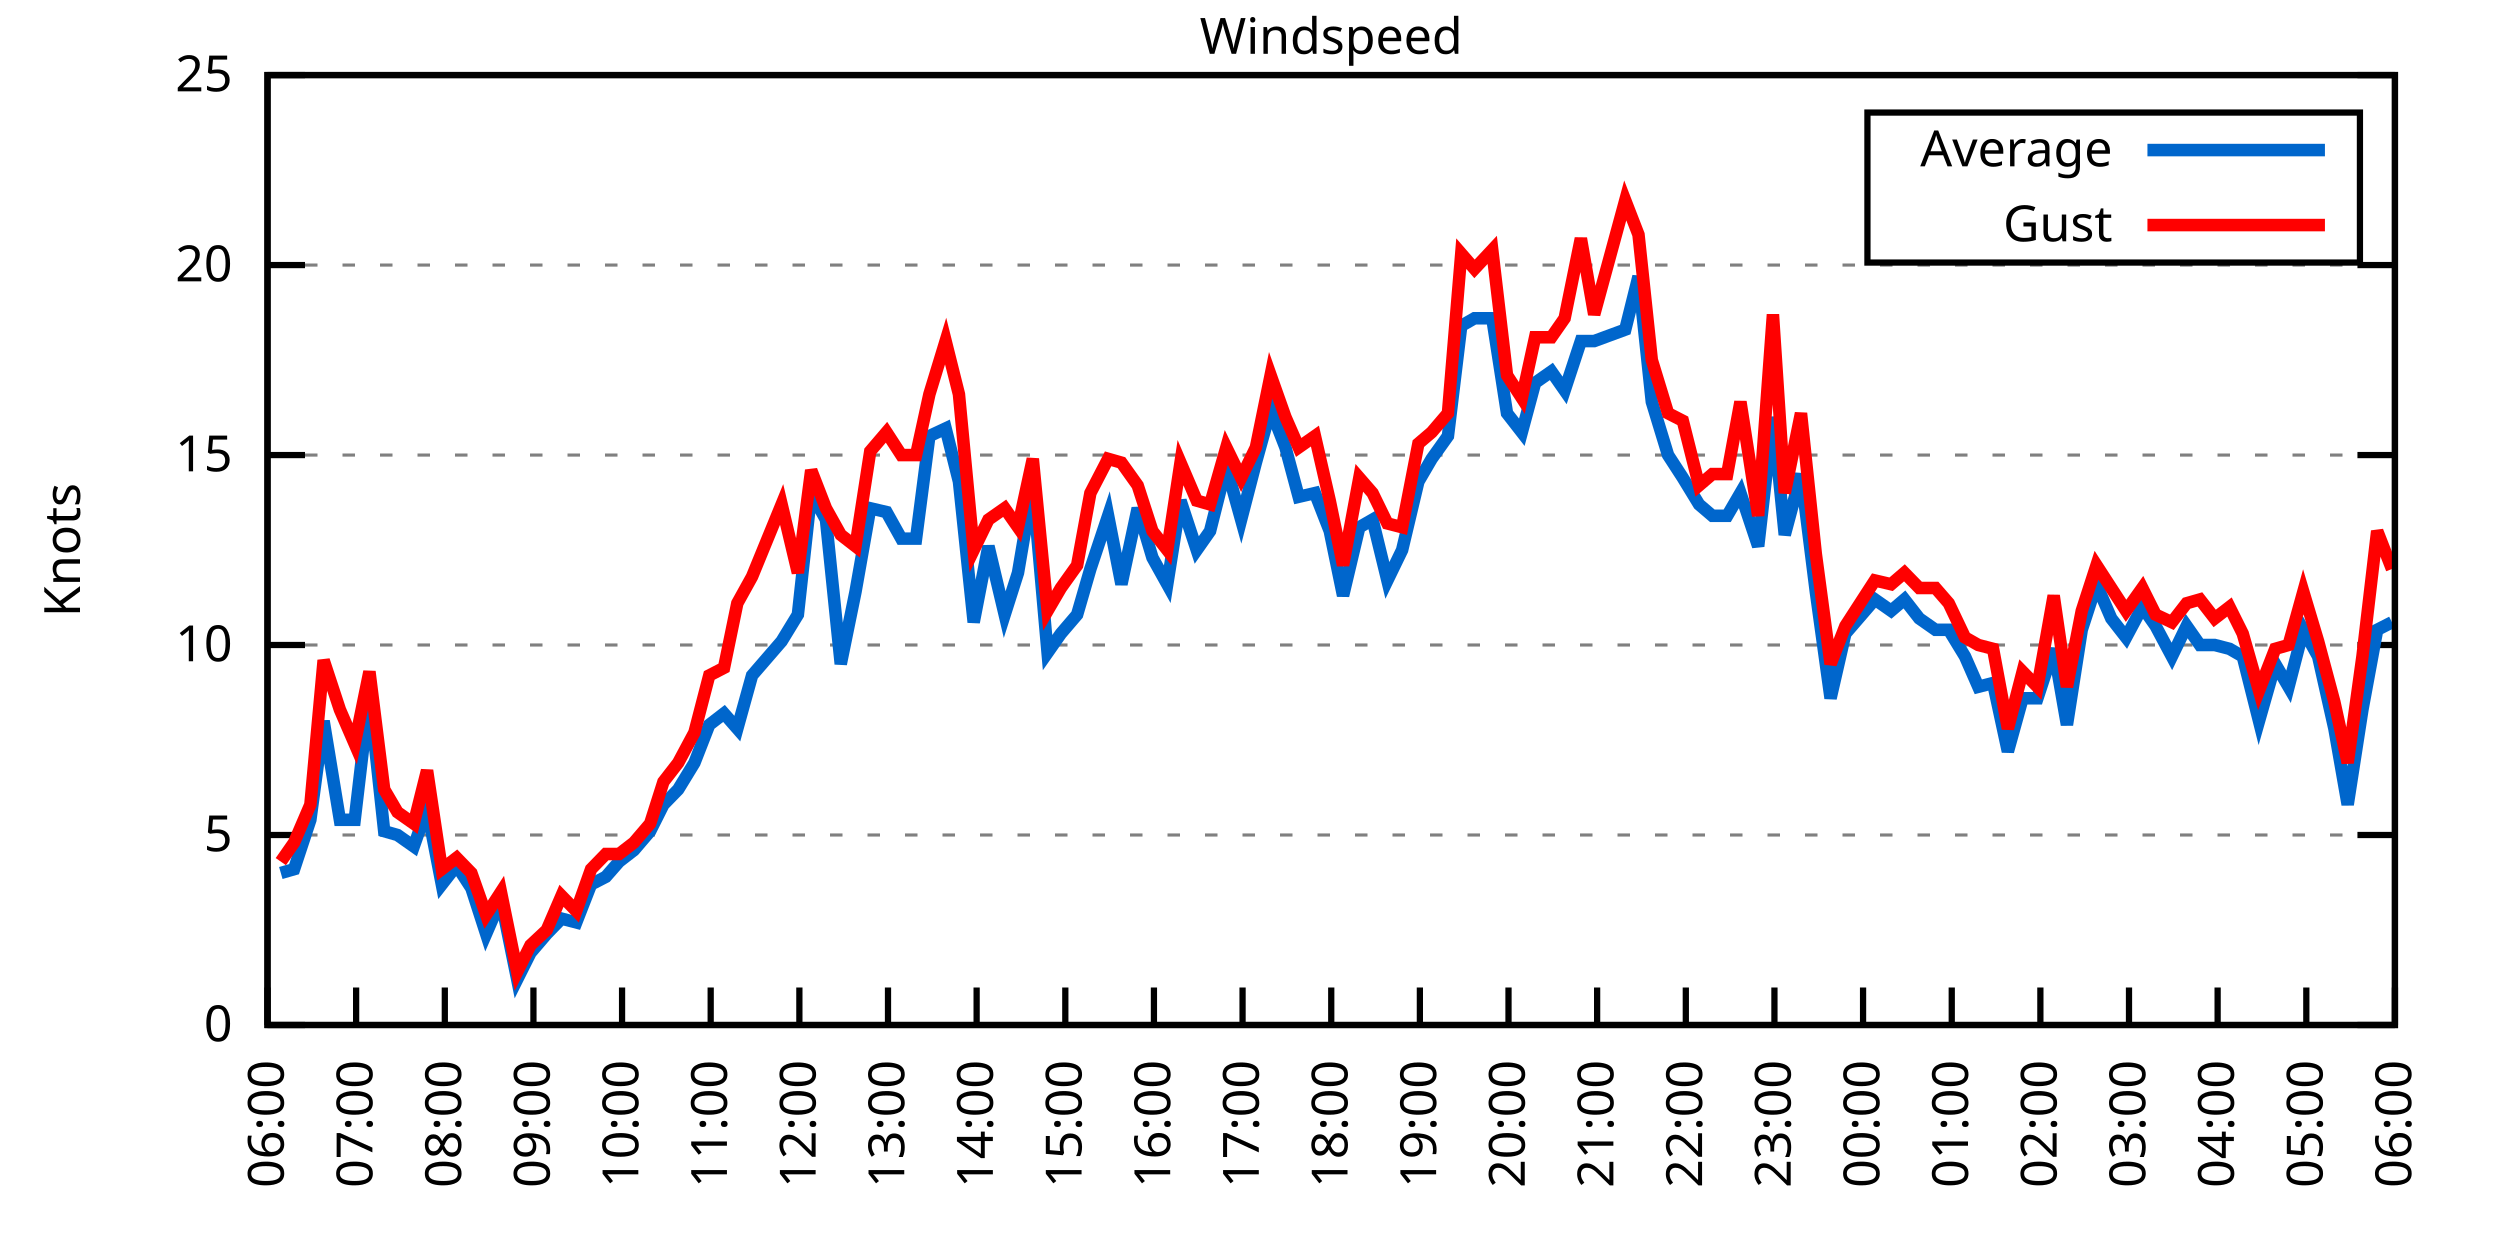
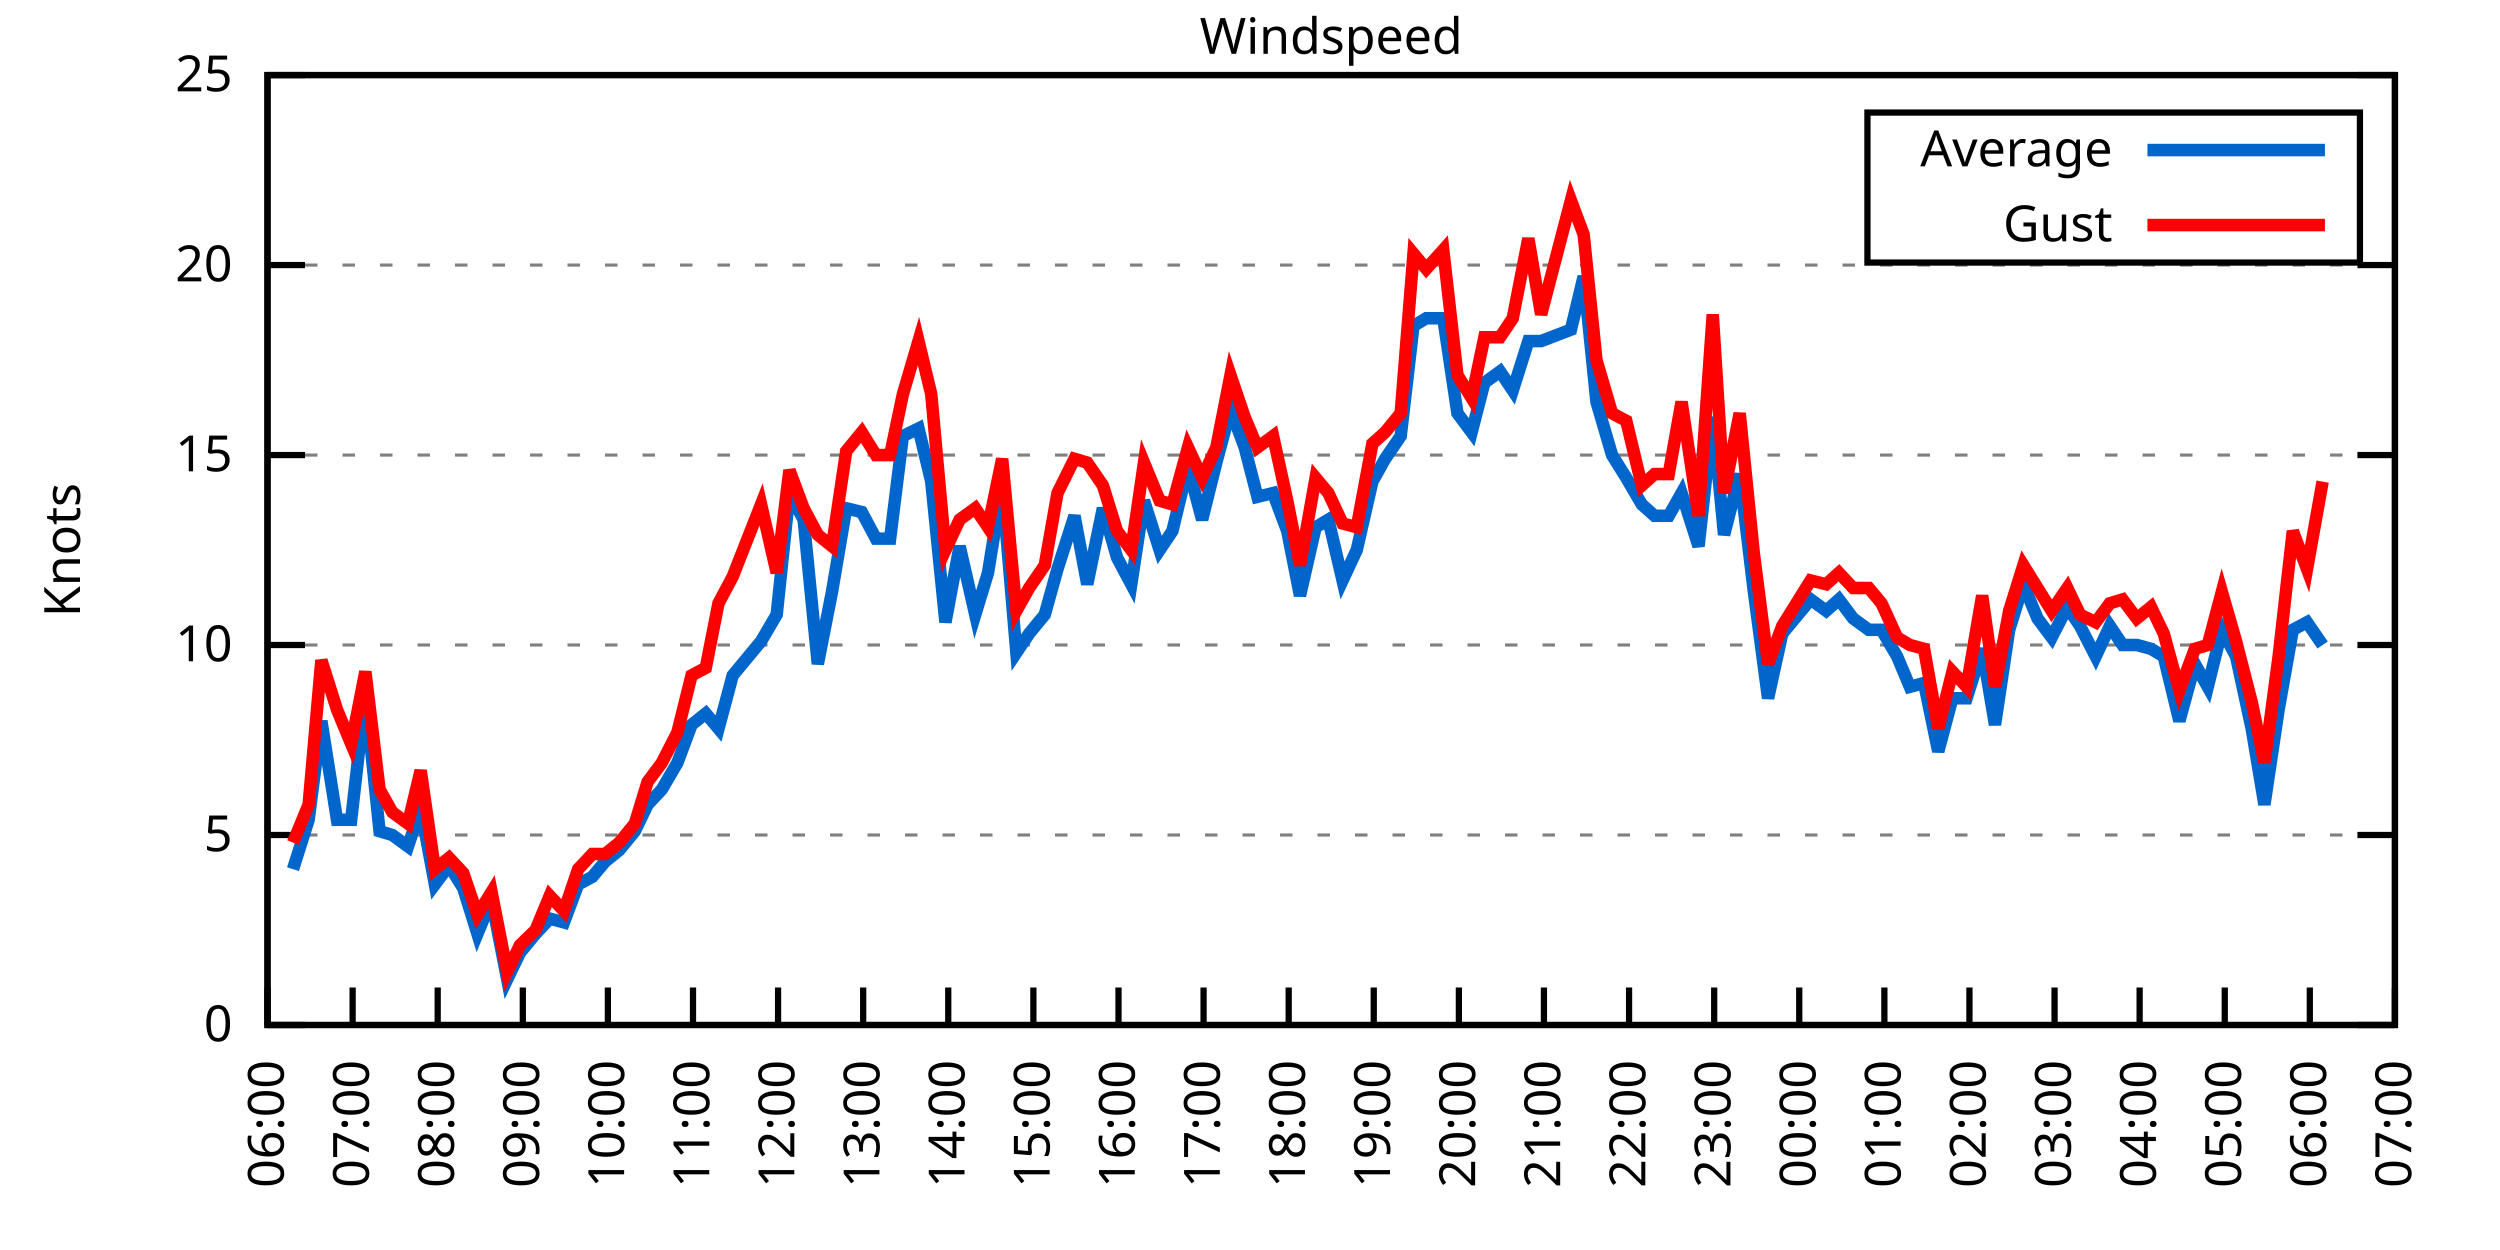
<svg xmlns="http://www.w3.org/2000/svg" xmlns:xlink="http://www.w3.org/1999/xlink" width="400" height="200" viewBox="0 0 400 200">
  <g id="gnuplot_canvas">
    <rect x="0" y="0" width="400" height="200" fill="none" />
    <defs>
      <circle id="gpDot" r="0.5" stroke-width="0.5" stroke="currentColor" />
      <path id="gpPt0" stroke-width="0.333" stroke="currentColor" d="M-1,0 h2 M0,-1 v2" />
      <path id="gpPt1" stroke-width="0.333" stroke="currentColor" d="M-1,-1 L1,1 M1,-1 L-1,1" />
      <path id="gpPt2" stroke-width="0.333" stroke="currentColor" d="M-1,0 L1,0 M0,-1 L0,1 M-1,-1 L1,1 M-1,1 L1,-1" />
      <rect id="gpPt3" stroke-width="0.333" stroke="currentColor" x="-1" y="-1" width="2" height="2" />
      <rect id="gpPt4" stroke-width="0.333" stroke="currentColor" fill="currentColor" x="-1" y="-1" width="2" height="2" />
      <circle id="gpPt5" stroke-width="0.333" stroke="currentColor" cx="0" cy="0" r="1" />
      <use xlink:href="#gpPt5" id="gpPt6" fill="currentColor" stroke="none" />
      <path id="gpPt7" stroke-width="0.333" stroke="currentColor" d="M0,-1.33 L-1.33,0.67 L1.33,0.67 z" />
      <use xlink:href="#gpPt7" id="gpPt8" fill="currentColor" stroke="none" />
      <use xlink:href="#gpPt7" id="gpPt9" stroke="currentColor" transform="rotate(180)" />
      <use xlink:href="#gpPt9" id="gpPt10" fill="currentColor" stroke="none" />
      <use xlink:href="#gpPt3" id="gpPt11" stroke="currentColor" transform="rotate(45)" />
      <use xlink:href="#gpPt11" id="gpPt12" fill="currentColor" stroke="none" />
      <path id="gpPt13" stroke-width="0.333" stroke="currentColor" d="M0,1.330 L1.265,0.411 L0.782,-1.067 L-0.782,-1.076 L-1.265,0.411 z" />
      <use xlink:href="#gpPt13" id="gpPt14" fill="currentColor" stroke="none" />
      <filter id="textbox" filterUnits="objectBoundingBox" x="0" y="0" height="1" width="1">
        <feFlood flood-color="white" flood-opacity="1" result="bgnd" />
        <feComposite in="SourceGraphic" in2="bgnd" operator="atop" />
      </filter>
      <filter id="greybox" filterUnits="objectBoundingBox" x="0" y="0" height="1" width="1">
        <feFlood flood-color="lightgrey" flood-opacity="1" result="grey" />
        <feComposite in="SourceGraphic" in2="grey" operator="atop" />
      </filter>
    </defs>
    <g fill="none" color="white" stroke="currentColor" stroke-width="1.00" stroke-linecap="butt" stroke-linejoin="miter">
</g>
    <g fill="none" color="black" stroke="currentColor" stroke-width="1.00" stroke-linecap="butt" stroke-linejoin="miter">
      <g stroke="none" shape-rendering="crispEdges">
        <polygon fill="rgb(255, 255, 255)" points="42.80,164.00 383.18,164.00 383.18,12.02 42.80,12.02 " />
      </g>
    </g>
    <g fill="none" color="black" stroke="currentColor" stroke-width="1.00" stroke-linecap="butt" stroke-linejoin="miter">
</g>
    <g fill="none" color="black" stroke="black" stroke-width="0.50" stroke-linecap="butt" stroke-linejoin="miter">
</g>
    <g fill="none" color="gray" stroke="currentColor" stroke-width="0.50" stroke-linecap="butt" stroke-linejoin="miter">
      <path stroke="gray" stroke-dasharray="2,4" class="gridline" d="M42.80,164.00 L383.19,164.00  " />
    </g>
    <g fill="none" color="gray" stroke="gray" stroke-width="1.00" stroke-linecap="butt" stroke-linejoin="miter">
</g>
    <g fill="none" color="black" stroke="currentColor" stroke-width="1.00" stroke-linecap="butt" stroke-linejoin="miter">
      <path stroke="black" d="M42.80,164.00 L48.80,164.00 M383.19,164.00 L377.19,164.00  " />
      <g transform="translate(37.20,166.60)" stroke="none" fill="black" font-family="Sans" font-size="8.00" text-anchor="end">
        <text>
          <tspan font-family="Sans"> 0</tspan>
        </text>
      </g>
    </g>
    <g fill="none" color="black" stroke="currentColor" stroke-width="1.00" stroke-linecap="butt" stroke-linejoin="miter">
</g>
    <g fill="none" color="black" stroke="black" stroke-width="0.50" stroke-linecap="butt" stroke-linejoin="miter">
</g>
    <g fill="none" color="gray" stroke="currentColor" stroke-width="0.50" stroke-linecap="butt" stroke-linejoin="miter">
      <path stroke="gray" stroke-dasharray="2,4" class="gridline" d="M42.80,133.60 L383.19,133.60  " />
    </g>
    <g fill="none" color="gray" stroke="gray" stroke-width="1.00" stroke-linecap="butt" stroke-linejoin="miter">
</g>
    <g fill="none" color="black" stroke="currentColor" stroke-width="1.00" stroke-linecap="butt" stroke-linejoin="miter">
      <path stroke="black" d="M42.80,133.60 L48.80,133.60 M383.19,133.60 L377.19,133.60  " />
      <g transform="translate(37.20,136.20)" stroke="none" fill="black" font-family="Sans" font-size="8.00" text-anchor="end">
        <text>
          <tspan font-family="Sans"> 5</tspan>
        </text>
      </g>
    </g>
    <g fill="none" color="black" stroke="currentColor" stroke-width="1.00" stroke-linecap="butt" stroke-linejoin="miter">
</g>
    <g fill="none" color="black" stroke="black" stroke-width="0.50" stroke-linecap="butt" stroke-linejoin="miter">
</g>
    <g fill="none" color="gray" stroke="currentColor" stroke-width="0.50" stroke-linecap="butt" stroke-linejoin="miter">
      <path stroke="gray" stroke-dasharray="2,4" class="gridline" d="M42.80,103.20 L383.19,103.20  " />
    </g>
    <g fill="none" color="gray" stroke="gray" stroke-width="1.00" stroke-linecap="butt" stroke-linejoin="miter">
</g>
    <g fill="none" color="black" stroke="currentColor" stroke-width="1.00" stroke-linecap="butt" stroke-linejoin="miter">
      <path stroke="black" d="M42.80,103.20 L48.80,103.20 M383.19,103.20 L377.19,103.20  " />
      <g transform="translate(37.20,105.80)" stroke="none" fill="black" font-family="Sans" font-size="8.00" text-anchor="end">
        <text>
          <tspan font-family="Sans"> 10</tspan>
        </text>
      </g>
    </g>
    <g fill="none" color="black" stroke="currentColor" stroke-width="1.00" stroke-linecap="butt" stroke-linejoin="miter">
</g>
    <g fill="none" color="black" stroke="black" stroke-width="0.50" stroke-linecap="butt" stroke-linejoin="miter">
</g>
    <g fill="none" color="gray" stroke="currentColor" stroke-width="0.50" stroke-linecap="butt" stroke-linejoin="miter">
      <path stroke="gray" stroke-dasharray="2,4" class="gridline" d="M42.80,72.81 L383.19,72.81  " />
    </g>
    <g fill="none" color="gray" stroke="gray" stroke-width="1.00" stroke-linecap="butt" stroke-linejoin="miter">
</g>
    <g fill="none" color="black" stroke="currentColor" stroke-width="1.00" stroke-linecap="butt" stroke-linejoin="miter">
      <path stroke="black" d="M42.80,72.81 L48.80,72.81 M383.19,72.81 L377.19,72.81  " />
      <g transform="translate(37.20,75.41)" stroke="none" fill="black" font-family="Sans" font-size="8.00" text-anchor="end">
        <text>
          <tspan font-family="Sans"> 15</tspan>
        </text>
      </g>
    </g>
    <g fill="none" color="black" stroke="currentColor" stroke-width="1.00" stroke-linecap="butt" stroke-linejoin="miter">
</g>
    <g fill="none" color="black" stroke="black" stroke-width="0.50" stroke-linecap="butt" stroke-linejoin="miter">
</g>
    <g fill="none" color="gray" stroke="currentColor" stroke-width="0.50" stroke-linecap="butt" stroke-linejoin="miter">
      <path stroke="gray" stroke-dasharray="2,4" class="gridline" d="M42.80,42.41 L383.19,42.41  " />
    </g>
    <g fill="none" color="gray" stroke="gray" stroke-width="1.00" stroke-linecap="butt" stroke-linejoin="miter">
</g>
    <g fill="none" color="black" stroke="currentColor" stroke-width="1.00" stroke-linecap="butt" stroke-linejoin="miter">
      <path stroke="black" d="M42.80,42.41 L48.80,42.41 M383.19,42.41 L377.19,42.41  " />
      <g transform="translate(37.20,45.01)" stroke="none" fill="black" font-family="Sans" font-size="8.00" text-anchor="end">
        <text>
          <tspan font-family="Sans"> 20</tspan>
        </text>
      </g>
    </g>
    <g fill="none" color="black" stroke="currentColor" stroke-width="1.00" stroke-linecap="butt" stroke-linejoin="miter">
</g>
    <g fill="none" color="black" stroke="black" stroke-width="0.50" stroke-linecap="butt" stroke-linejoin="miter">
</g>
    <g fill="none" color="gray" stroke="currentColor" stroke-width="0.50" stroke-linecap="butt" stroke-linejoin="miter">
      <path stroke="gray" stroke-dasharray="2,4" class="gridline" d="M42.80,12.01 L383.19,12.01  " />
    </g>
    <g fill="none" color="gray" stroke="gray" stroke-width="1.00" stroke-linecap="butt" stroke-linejoin="miter">
</g>
    <g fill="none" color="black" stroke="currentColor" stroke-width="1.00" stroke-linecap="butt" stroke-linejoin="miter">
      <path stroke="black" d="M42.80,12.01 L48.80,12.01 M383.19,12.01 L377.19,12.01  " />
      <g transform="translate(37.20,14.61)" stroke="none" fill="black" font-family="Sans" font-size="8.00" text-anchor="end">
        <text>
          <tspan font-family="Sans"> 25</tspan>
        </text>
      </g>
    </g>
    <g fill="none" color="black" stroke="currentColor" stroke-width="1.00" stroke-linecap="butt" stroke-linejoin="miter">
      <path stroke="black" d="M42.80,164.00 L42.80,158.00  " />
      <g transform="translate(45.40,169.60) rotate(270.00)" stroke="none" fill="black" font-family="Sans" font-size="8.00" text-anchor="end">
        <text>
          <tspan font-family="Sans">06:00</tspan>
        </text>
      </g>
    </g>
    <g fill="none" color="black" stroke="currentColor" stroke-width="1.00" stroke-linecap="butt" stroke-linejoin="miter">
-       <path stroke="black" d="M56.98,164.00 L56.98,158.00  " />
-       <g transform="translate(59.58,169.60) rotate(270.00)" stroke="none" fill="black" font-family="Sans" font-size="8.00" text-anchor="end">
+       <path stroke="black" d="M56.42,164.00 L56.42,158.00  " />
+       <g transform="translate(59.02,169.60) rotate(270.00)" stroke="none" fill="black" font-family="Sans" font-size="8.00" text-anchor="end">
        <text>
          <tspan font-family="Sans">07:00</tspan>
        </text>
      </g>
    </g>
    <g fill="none" color="black" stroke="currentColor" stroke-width="1.00" stroke-linecap="butt" stroke-linejoin="miter">
-       <path stroke="black" d="M71.17,164.00 L71.17,158.00  " />
-       <g transform="translate(73.77,169.60) rotate(270.00)" stroke="none" fill="black" font-family="Sans" font-size="8.00" text-anchor="end">
+       <path stroke="black" d="M70.03,164.00 L70.03,158.00  " />
+       <g transform="translate(72.63,169.60) rotate(270.00)" stroke="none" fill="black" font-family="Sans" font-size="8.00" text-anchor="end">
        <text>
          <tspan font-family="Sans">08:00</tspan>
        </text>
      </g>
    </g>
    <g fill="none" color="black" stroke="currentColor" stroke-width="1.00" stroke-linecap="butt" stroke-linejoin="miter">
-       <path stroke="black" d="M85.35,164.00 L85.35,158.00  " />
-       <g transform="translate(87.95,169.60) rotate(270.00)" stroke="none" fill="black" font-family="Sans" font-size="8.00" text-anchor="end">
+       <path stroke="black" d="M83.65,164.00 L83.65,158.00  " />
+       <g transform="translate(86.25,169.60) rotate(270.00)" stroke="none" fill="black" font-family="Sans" font-size="8.00" text-anchor="end">
        <text>
          <tspan font-family="Sans">09:00</tspan>
        </text>
      </g>
    </g>
    <g fill="none" color="black" stroke="currentColor" stroke-width="1.00" stroke-linecap="butt" stroke-linejoin="miter">
-       <path stroke="black" d="M99.53,164.00 L99.53,158.00  " />
-       <g transform="translate(102.13,169.60) rotate(270.00)" stroke="none" fill="black" font-family="Sans" font-size="8.00" text-anchor="end">
+       <path stroke="black" d="M97.26,164.00 L97.26,158.00  " />
+       <g transform="translate(99.86,169.60) rotate(270.00)" stroke="none" fill="black" font-family="Sans" font-size="8.00" text-anchor="end">
        <text>
          <tspan font-family="Sans">10:00</tspan>
        </text>
      </g>
    </g>
    <g fill="none" color="black" stroke="currentColor" stroke-width="1.00" stroke-linecap="butt" stroke-linejoin="miter">
-       <path stroke="black" d="M113.71,164.00 L113.71,158.00  " />
-       <g transform="translate(116.31,169.60) rotate(270.00)" stroke="none" fill="black" font-family="Sans" font-size="8.00" text-anchor="end">
+       <path stroke="black" d="M110.88,164.00 L110.88,158.00  " />
+       <g transform="translate(113.48,169.60) rotate(270.00)" stroke="none" fill="black" font-family="Sans" font-size="8.00" text-anchor="end">
        <text>
          <tspan font-family="Sans">11:00</tspan>
        </text>
      </g>
    </g>
    <g fill="none" color="black" stroke="currentColor" stroke-width="1.00" stroke-linecap="butt" stroke-linejoin="miter">
-       <path stroke="black" d="M127.90,164.00 L127.90,158.00  " />
-       <g transform="translate(130.50,169.60) rotate(270.00)" stroke="none" fill="black" font-family="Sans" font-size="8.00" text-anchor="end">
+       <path stroke="black" d="M124.49,164.00 L124.49,158.00  " />
+       <g transform="translate(127.09,169.60) rotate(270.00)" stroke="none" fill="black" font-family="Sans" font-size="8.00" text-anchor="end">
        <text>
          <tspan font-family="Sans">12:00</tspan>
        </text>
      </g>
    </g>
    <g fill="none" color="black" stroke="currentColor" stroke-width="1.00" stroke-linecap="butt" stroke-linejoin="miter">
-       <path stroke="black" d="M142.08,164.00 L142.08,158.00  " />
-       <g transform="translate(144.68,169.60) rotate(270.00)" stroke="none" fill="black" font-family="Sans" font-size="8.00" text-anchor="end">
+       <path stroke="black" d="M138.11,164.00 L138.11,158.00  " />
+       <g transform="translate(140.71,169.60) rotate(270.00)" stroke="none" fill="black" font-family="Sans" font-size="8.00" text-anchor="end">
        <text>
          <tspan font-family="Sans">13:00</tspan>
        </text>
      </g>
    </g>
    <g fill="none" color="black" stroke="currentColor" stroke-width="1.00" stroke-linecap="butt" stroke-linejoin="miter">
-       <path stroke="black" d="M156.26,164.00 L156.26,158.00  " />
-       <g transform="translate(158.86,169.60) rotate(270.00)" stroke="none" fill="black" font-family="Sans" font-size="8.00" text-anchor="end">
+       <path stroke="black" d="M151.72,164.00 L151.72,158.00  " />
+       <g transform="translate(154.32,169.60) rotate(270.00)" stroke="none" fill="black" font-family="Sans" font-size="8.00" text-anchor="end">
        <text>
          <tspan font-family="Sans">14:00</tspan>
        </text>
      </g>
    </g>
    <g fill="none" color="black" stroke="currentColor" stroke-width="1.00" stroke-linecap="butt" stroke-linejoin="miter">
-       <path stroke="black" d="M170.45,164.00 L170.45,158.00  " />
-       <g transform="translate(173.05,169.60) rotate(270.00)" stroke="none" fill="black" font-family="Sans" font-size="8.00" text-anchor="end">
+       <path stroke="black" d="M165.34,164.00 L165.34,158.00  " />
+       <g transform="translate(167.94,169.60) rotate(270.00)" stroke="none" fill="black" font-family="Sans" font-size="8.00" text-anchor="end">
        <text>
          <tspan font-family="Sans">15:00</tspan>
        </text>
      </g>
    </g>
    <g fill="none" color="black" stroke="currentColor" stroke-width="1.00" stroke-linecap="butt" stroke-linejoin="miter">
-       <path stroke="black" d="M184.63,164.00 L184.63,158.00  " />
-       <g transform="translate(187.23,169.60) rotate(270.00)" stroke="none" fill="black" font-family="Sans" font-size="8.00" text-anchor="end">
+       <path stroke="black" d="M178.96,164.00 L178.96,158.00  " />
+       <g transform="translate(181.56,169.60) rotate(270.00)" stroke="none" fill="black" font-family="Sans" font-size="8.00" text-anchor="end">
        <text>
          <tspan font-family="Sans">16:00</tspan>
        </text>
      </g>
    </g>
    <g fill="none" color="black" stroke="currentColor" stroke-width="1.00" stroke-linecap="butt" stroke-linejoin="miter">
-       <path stroke="black" d="M198.81,164.00 L198.81,158.00  " />
-       <g transform="translate(201.41,169.60) rotate(270.00)" stroke="none" fill="black" font-family="Sans" font-size="8.00" text-anchor="end">
+       <path stroke="black" d="M192.57,164.00 L192.57,158.00  " />
+       <g transform="translate(195.17,169.60) rotate(270.00)" stroke="none" fill="black" font-family="Sans" font-size="8.00" text-anchor="end">
        <text>
          <tspan font-family="Sans">17:00</tspan>
        </text>
      </g>
    </g>
    <g fill="none" color="black" stroke="currentColor" stroke-width="1.00" stroke-linecap="butt" stroke-linejoin="miter">
-       <path stroke="black" d="M213.00,164.00 L213.00,158.00  " />
-       <g transform="translate(215.60,169.60) rotate(270.00)" stroke="none" fill="black" font-family="Sans" font-size="8.00" text-anchor="end">
+       <path stroke="black" d="M206.19,164.00 L206.19,158.00  " />
+       <g transform="translate(208.79,169.60) rotate(270.00)" stroke="none" fill="black" font-family="Sans" font-size="8.00" text-anchor="end">
        <text>
          <tspan font-family="Sans">18:00</tspan>
        </text>
      </g>
    </g>
    <g fill="none" color="black" stroke="currentColor" stroke-width="1.00" stroke-linecap="butt" stroke-linejoin="miter">
-       <path stroke="black" d="M227.18,164.00 L227.18,158.00  " />
-       <g transform="translate(229.78,169.60) rotate(270.00)" stroke="none" fill="black" font-family="Sans" font-size="8.00" text-anchor="end">
+       <path stroke="black" d="M219.80,164.00 L219.80,158.00  " />
+       <g transform="translate(222.40,169.60) rotate(270.00)" stroke="none" fill="black" font-family="Sans" font-size="8.00" text-anchor="end">
        <text>
          <tspan font-family="Sans">19:00</tspan>
        </text>
      </g>
    </g>
    <g fill="none" color="black" stroke="currentColor" stroke-width="1.00" stroke-linecap="butt" stroke-linejoin="miter">
-       <path stroke="black" d="M241.36,164.00 L241.36,158.00  " />
-       <g transform="translate(243.96,169.60) rotate(270.00)" stroke="none" fill="black" font-family="Sans" font-size="8.00" text-anchor="end">
+       <path stroke="black" d="M233.42,164.00 L233.42,158.00  " />
+       <g transform="translate(236.02,169.60) rotate(270.00)" stroke="none" fill="black" font-family="Sans" font-size="8.00" text-anchor="end">
        <text>
          <tspan font-family="Sans">20:00</tspan>
        </text>
      </g>
    </g>
    <g fill="none" color="black" stroke="currentColor" stroke-width="1.00" stroke-linecap="butt" stroke-linejoin="miter">
-       <path stroke="black" d="M255.54,164.00 L255.54,158.00  " />
-       <g transform="translate(258.14,169.60) rotate(270.00)" stroke="none" fill="black" font-family="Sans" font-size="8.00" text-anchor="end">
+       <path stroke="black" d="M247.03,164.00 L247.03,158.00  " />
+       <g transform="translate(249.63,169.60) rotate(270.00)" stroke="none" fill="black" font-family="Sans" font-size="8.00" text-anchor="end">
        <text>
          <tspan font-family="Sans">21:00</tspan>
        </text>
      </g>
    </g>
    <g fill="none" color="black" stroke="currentColor" stroke-width="1.00" stroke-linecap="butt" stroke-linejoin="miter">
-       <path stroke="black" d="M269.73,164.00 L269.73,158.00  " />
-       <g transform="translate(272.33,169.60) rotate(270.00)" stroke="none" fill="black" font-family="Sans" font-size="8.00" text-anchor="end">
+       <path stroke="black" d="M260.65,164.00 L260.65,158.00  " />
+       <g transform="translate(263.25,169.60) rotate(270.00)" stroke="none" fill="black" font-family="Sans" font-size="8.00" text-anchor="end">
        <text>
          <tspan font-family="Sans">22:00</tspan>
        </text>
      </g>
    </g>
    <g fill="none" color="black" stroke="currentColor" stroke-width="1.00" stroke-linecap="butt" stroke-linejoin="miter">
-       <path stroke="black" d="M283.91,164.00 L283.91,158.00  " />
-       <g transform="translate(286.51,169.60) rotate(270.00)" stroke="none" fill="black" font-family="Sans" font-size="8.00" text-anchor="end">
+       <path stroke="black" d="M274.27,164.00 L274.27,158.00  " />
+       <g transform="translate(276.87,169.60) rotate(270.00)" stroke="none" fill="black" font-family="Sans" font-size="8.00" text-anchor="end">
        <text>
          <tspan font-family="Sans">23:00</tspan>
        </text>
      </g>
    </g>
    <g fill="none" color="black" stroke="currentColor" stroke-width="1.00" stroke-linecap="butt" stroke-linejoin="miter">
-       <path stroke="black" d="M298.09,164.00 L298.09,158.00  " />
-       <g transform="translate(300.69,169.60) rotate(270.00)" stroke="none" fill="black" font-family="Sans" font-size="8.00" text-anchor="end">
+       <path stroke="black" d="M287.88,164.00 L287.88,158.00  " />
+       <g transform="translate(290.48,169.60) rotate(270.00)" stroke="none" fill="black" font-family="Sans" font-size="8.00" text-anchor="end">
        <text>
          <tspan font-family="Sans">00:00</tspan>
        </text>
      </g>
    </g>
    <g fill="none" color="black" stroke="currentColor" stroke-width="1.00" stroke-linecap="butt" stroke-linejoin="miter">
-       <path stroke="black" d="M312.28,164.00 L312.28,158.00  " />
-       <g transform="translate(314.88,169.60) rotate(270.00)" stroke="none" fill="black" font-family="Sans" font-size="8.00" text-anchor="end">
+       <path stroke="black" d="M301.50,164.00 L301.50,158.00  " />
+       <g transform="translate(304.10,169.60) rotate(270.00)" stroke="none" fill="black" font-family="Sans" font-size="8.00" text-anchor="end">
        <text>
          <tspan font-family="Sans">01:00</tspan>
        </text>
      </g>
    </g>
    <g fill="none" color="black" stroke="currentColor" stroke-width="1.00" stroke-linecap="butt" stroke-linejoin="miter">
-       <path stroke="black" d="M326.46,164.00 L326.46,158.00  " />
-       <g transform="translate(329.06,169.60) rotate(270.00)" stroke="none" fill="black" font-family="Sans" font-size="8.00" text-anchor="end">
+       <path stroke="black" d="M315.11,164.00 L315.11,158.00  " />
+       <g transform="translate(317.71,169.60) rotate(270.00)" stroke="none" fill="black" font-family="Sans" font-size="8.00" text-anchor="end">
        <text>
          <tspan font-family="Sans">02:00</tspan>
        </text>
      </g>
    </g>
    <g fill="none" color="black" stroke="currentColor" stroke-width="1.00" stroke-linecap="butt" stroke-linejoin="miter">
-       <path stroke="black" d="M340.64,164.00 L340.64,158.00  " />
-       <g transform="translate(343.24,169.60) rotate(270.00)" stroke="none" fill="black" font-family="Sans" font-size="8.00" text-anchor="end">
+       <path stroke="black" d="M328.73,164.00 L328.73,158.00  " />
+       <g transform="translate(331.33,169.60) rotate(270.00)" stroke="none" fill="black" font-family="Sans" font-size="8.00" text-anchor="end">
        <text>
          <tspan font-family="Sans">03:00</tspan>
        </text>
      </g>
    </g>
    <g fill="none" color="black" stroke="currentColor" stroke-width="1.00" stroke-linecap="butt" stroke-linejoin="miter">
-       <path stroke="black" d="M354.82,164.00 L354.82,158.00  " />
-       <g transform="translate(357.42,169.60) rotate(270.00)" stroke="none" fill="black" font-family="Sans" font-size="8.00" text-anchor="end">
+       <path stroke="black" d="M342.34,164.00 L342.34,158.00  " />
+       <g transform="translate(344.94,169.60) rotate(270.00)" stroke="none" fill="black" font-family="Sans" font-size="8.00" text-anchor="end">
        <text>
          <tspan font-family="Sans">04:00</tspan>
        </text>
      </g>
    </g>
    <g fill="none" color="black" stroke="currentColor" stroke-width="1.00" stroke-linecap="butt" stroke-linejoin="miter">
-       <path stroke="black" d="M369.01,164.00 L369.01,158.00  " />
-       <g transform="translate(371.61,169.60) rotate(270.00)" stroke="none" fill="black" font-family="Sans" font-size="8.00" text-anchor="end">
+       <path stroke="black" d="M355.96,164.00 L355.96,158.00  " />
+       <g transform="translate(358.56,169.60) rotate(270.00)" stroke="none" fill="black" font-family="Sans" font-size="8.00" text-anchor="end">
        <text>
          <tspan font-family="Sans">05:00</tspan>
+         </text>
+       </g>
+     </g>
+     <g fill="none" color="black" stroke="currentColor" stroke-width="1.00" stroke-linecap="butt" stroke-linejoin="miter">
+       <path stroke="black" d="M369.57,164.00 L369.57,158.00  " />
+       <g transform="translate(372.17,169.60) rotate(270.00)" stroke="none" fill="black" font-family="Sans" font-size="8.00" text-anchor="end">
+         <text>
+           <tspan font-family="Sans">06:00</tspan>
        </text>
      </g>
    </g>
    <g fill="none" color="black" stroke="currentColor" stroke-width="1.00" stroke-linecap="butt" stroke-linejoin="miter">
      <path stroke="black" d="M383.19,164.00 L383.19,158.00  " />
      <g transform="translate(385.79,169.60) rotate(270.00)" stroke="none" fill="black" font-family="Sans" font-size="8.00" text-anchor="end">
        <text>
-           <tspan font-family="Sans">06:00</tspan>
+           <tspan font-family="Sans">07:00</tspan>
        </text>
      </g>
    </g>
    <g fill="none" color="black" stroke="currentColor" stroke-width="1.00" stroke-linecap="butt" stroke-linejoin="miter">
</g>
    <g fill="none" color="black" stroke="currentColor" stroke-width="1.00" stroke-linecap="butt" stroke-linejoin="miter">
      <path stroke="black" d="M42.80,12.01 L42.80,164.00 L383.19,164.00 L383.19,12.01 L42.80,12.01 Z  " />
    </g>
    <g fill="none" color="black" stroke="currentColor" stroke-width="1.00" stroke-linecap="butt" stroke-linejoin="miter">
</g>
    <g fill="none" color="black" stroke="currentColor" stroke-width="1.00" stroke-linecap="butt" stroke-linejoin="miter">
      <path stroke="black" d="M298.79,42.01 L298.79,18.01 L377.59,18.01 L377.59,42.01 L298.79,42.01 Z  " />
    </g>
    <g id="Windspeed_plot_1">
      <g fill="none" color="white" stroke="black" stroke-width="2.00" stroke-linecap="butt" stroke-linejoin="miter">
</g>
      <g fill="none" color="black" stroke="currentColor" stroke-width="2.00" stroke-linecap="butt" stroke-linejoin="miter">
        <g transform="translate(337.99,26.61)" stroke="none" fill="black" font-family="Sans" font-size="8.00" text-anchor="end">
          <text>
            <tspan font-family="Sans">Average</tspan>
          </text>
        </g>
      </g>
      <g fill="none" color="black" stroke="currentColor" stroke-width="2.00" stroke-linecap="butt" stroke-linejoin="miter">
-         <path stroke="rgb(  0, 102, 204)" d="M343.59,24.01 L371.99,24.01 M44.93,139.68 L47.05,139.07 L49.66,131.17 L51.78,115.36 L54.38,131.17 L56.75,131.17   L59.11,111.11 L61.47,132.99 L63.60,133.60 L66.20,135.43 L68.33,129.35 L70.69,141.51 L73.06,138.47 L75.42,142.11   L77.78,149.41 L80.15,143.94 L82.75,156.70 L84.88,152.45 L87.48,149.41 L89.84,146.98 L92.20,147.59 L94.57,141.51   L96.93,140.29 L99.06,137.86 L101.42,136.03 L104.02,132.99 L106.15,128.74 L108.51,126.31 L111.11,122.05 L113.48,115.97   L115.84,114.15 L117.97,116.58 L120.33,108.07 L125.06,102.60 L127.66,98.34 L129.79,78.89 L132.15,83.14 L134.52,106.24   L136.88,94.69 L139.24,81.32 L141.84,81.93 L144.21,86.18 L146.57,86.18 L148.70,69.77 L151.30,68.55 L153.43,77.06   L155.79,99.56 L158.15,87.40 L160.75,98.34 L162.88,91.65 L165.25,77.67 L167.61,104.42 L169.74,101.38 L172.34,98.34   L174.46,91.04 L177.30,82.53 L179.43,93.48 L182.03,81.32 L184.39,89.22 L186.76,93.48 L188.88,80.10 L191.48,88.00   L193.61,84.97 L196.21,74.63 L198.58,83.14 L200.94,74.02 L203.30,65.51 L205.67,71.59 L207.79,79.49 L210.39,78.89   L212.76,84.97 L214.89,95.30 L217.49,84.36 L219.61,83.14 L221.98,92.87 L224.34,88.00 L226.94,77.06 L229.07,73.41   L231.67,69.77 L233.80,52.14 L235.92,50.92 L238.76,50.92 L241.12,66.12 L243.49,69.16 L245.62,61.25 L248.22,59.43   L250.34,62.47 L252.94,54.57 L255.07,54.57 L260.04,52.74 L262.16,44.23 L264.29,64.29 L266.89,72.81 L269.25,76.45   L271.85,80.71 L273.98,82.53 L276.35,82.53 L278.47,78.89 L281.31,87.40 L283.67,66.73 L285.56,85.57 L288.16,75.85   L290.53,94.69 L292.89,111.72 L295.26,101.38 L299.98,95.91 L302.58,97.73 L304.71,95.91 L307.08,98.95 L309.68,100.77   L311.80,100.77 L314.40,105.03 L316.53,109.89 L318.89,109.28 L321.26,120.23 L323.62,111.72 L325.99,111.72 L328.59,103.81   L330.71,115.97 L333.08,100.77 L335.44,93.48 L337.80,98.95 L340.17,101.99 L342.77,97.12 L344.90,100.16 L347.50,105.03   L349.86,100.16 L351.99,103.20 L354.35,103.20 L356.72,103.81 L358.84,105.03 L361.44,115.36 L364.04,106.24 L366.17,109.89   L368.53,100.77 L370.90,105.03 L373.50,116.58 L375.63,128.74 L377.99,113.54 L380.35,100.77 L382.72,99.56  " />
+         <path stroke="rgb(  0, 102, 204)" d="M343.59,24.01 L371.99,24.01 M46.88,139.07 L49.38,131.17 L51.42,115.36 L53.92,131.17 L56.19,131.17 L58.46,111.11   L60.73,132.99 L62.77,133.60 L65.27,135.43 L67.31,129.35 L69.58,141.51 L71.85,138.47 L74.12,142.11 L76.39,149.41   L78.65,143.94 L81.15,156.70 L83.19,152.45 L85.69,149.41 L87.96,146.98 L90.23,147.59 L92.50,141.51 L94.77,140.29   L96.81,137.86 L99.08,136.03 L101.57,132.99 L103.62,128.74 L105.89,126.31 L108.38,122.05 L110.65,115.97 L112.92,114.15   L114.96,116.58 L117.23,108.07 L121.77,102.60 L124.27,98.34 L126.31,78.89 L128.58,83.14 L130.85,106.24 L133.12,94.69   L135.39,81.32 L137.88,81.93 L140.15,86.18 L142.42,86.18 L144.46,69.77 L146.96,68.55 L149.00,77.06 L151.27,99.56   L153.54,87.40 L156.04,98.34 L158.08,91.65 L160.35,77.67 L162.62,104.42 L164.66,101.38 L167.16,98.34 L169.20,91.04   L171.92,82.53 L173.96,93.48 L176.46,81.32 L178.73,89.22 L181.00,93.48 L183.04,80.10 L185.54,88.00 L187.58,84.97   L190.08,74.63 L192.34,83.14 L194.61,74.02 L196.88,65.51 L199.15,71.59 L201.19,79.49 L203.69,78.89 L205.96,84.97   L208.00,95.30 L210.50,84.36 L212.54,83.14 L214.81,92.87 L217.08,88.00 L219.58,77.06 L221.62,73.41 L224.11,69.77   L226.16,52.14 L228.20,50.92 L230.92,50.92 L233.19,66.12 L235.46,69.16 L237.50,61.25 L240.00,59.43 L242.04,62.47   L244.54,54.57 L246.58,54.57 L251.35,52.74 L253.39,44.23 L255.43,64.29 L257.93,72.81 L260.20,76.45 L262.69,80.71   L264.73,82.53 L267.00,82.53 L269.05,78.89 L271.77,87.40 L274.04,66.73 L275.85,85.57 L278.35,75.85 L280.62,94.69   L282.89,111.72 L285.16,101.38 L289.70,95.91 L292.19,97.73 L294.23,95.91 L296.50,98.95 L299.00,100.77 L301.04,100.77   L303.54,105.03 L305.58,109.89 L307.85,109.28 L310.12,120.23 L312.39,111.72 L314.66,111.72 L317.15,103.81 L319.20,115.97   L321.47,100.77 L323.74,93.48 L326.00,98.95 L328.27,101.99 L330.77,97.12 L332.81,100.16 L335.31,105.03 L337.58,100.16   L339.62,103.20 L341.89,103.20 L344.16,103.81 L346.20,105.03 L348.70,115.36 L351.19,106.24 L353.24,109.89 L355.50,100.77   L357.77,105.03 L360.27,116.58 L362.31,128.74 L364.58,113.54 L366.85,100.77 L369.12,99.56 L371.62,103.20  " />
      </g>
    </g>
    <g id="Windspeed_plot_2">
      <g fill="none" color="black" stroke="currentColor" stroke-width="2.00" stroke-linecap="butt" stroke-linejoin="miter">
        <g transform="translate(337.99,38.61)" stroke="none" fill="black" font-family="Sans" font-size="8.00" text-anchor="end">
          <text>
            <tspan font-family="Sans">Gust</tspan>
          </text>
        </g>
      </g>
      <g fill="none" color="black" stroke="currentColor" stroke-width="2.00" stroke-linecap="butt" stroke-linejoin="miter">
-         <path stroke="rgb(255,   0,   0)" d="M343.59,36.01 L371.99,36.01 M44.93,137.86 L47.05,134.82 L49.66,128.74 L51.78,105.64 L54.38,113.54 L56.75,119.01   L59.11,107.46 L61.47,126.31 L63.60,129.95 L66.20,131.78 L68.33,123.27 L70.69,139.07 L73.06,137.25 L75.42,139.68   L77.78,146.37 L80.15,142.72 L82.75,155.49 L84.88,151.23 L87.48,148.80 L89.84,143.33 L92.20,145.76 L94.57,139.07   L96.93,136.64 L99.06,136.64 L101.42,134.82 L104.02,131.78 L106.15,125.09 L108.51,122.05 L111.11,117.19 L113.48,108.07   L115.84,106.85 L117.97,96.52 L120.33,92.26 L125.06,80.71 L127.66,91.65 L129.79,75.24 L132.15,81.32 L134.52,85.57   L136.88,87.40 L139.24,72.20 L141.84,69.16 L144.21,72.81 L146.57,72.81 L148.70,63.08 L151.30,54.57 L153.43,63.08   L155.79,88.00 L158.15,83.14 L160.75,81.32 L162.88,84.36 L165.25,73.41 L167.61,97.73 L169.74,94.08 L172.34,90.44   L174.46,78.89 L177.30,73.41 L179.43,74.02 L182.03,77.67 L184.39,84.97 L186.76,88.00 L188.88,74.02 L191.48,80.10   L193.61,80.71 L196.21,71.59 L198.58,76.45 L200.94,71.59 L203.30,60.04 L205.67,66.73 L207.79,71.59 L210.39,69.77   L212.76,80.10 L214.89,90.44 L217.49,76.45 L219.61,78.89 L221.98,83.75 L224.34,84.36 L226.94,70.98 L229.07,69.16   L231.67,66.12 L233.80,40.58 L235.92,43.02 L238.76,39.98 L241.12,60.04 L243.49,63.69 L245.62,53.96 L248.22,53.96   L250.34,50.92 L252.94,38.15 L255.07,50.31 L260.04,32.07 L262.16,37.54 L264.29,57.61 L266.89,66.12 L269.25,67.33   L271.85,77.67 L273.98,75.85 L276.35,75.85 L278.47,64.29 L281.31,82.53 L283.67,50.31 L285.56,78.89 L288.16,66.12   L290.53,88.61 L292.89,106.24 L295.26,100.16 L299.98,92.87 L302.58,93.48 L304.71,91.65 L307.08,94.08 L309.68,94.08   L311.80,96.52 L314.40,101.99 L316.53,103.20 L318.89,103.81 L321.26,116.58 L323.62,107.46 L325.99,109.89 L328.59,95.30   L330.71,109.89 L333.08,97.73 L335.44,90.44 L337.80,94.08 L340.17,97.73 L342.77,94.08 L344.90,98.34 L347.50,99.56   L349.86,96.52 L351.99,95.91 L354.35,98.95 L356.72,97.12 L358.84,101.38 L361.44,110.50 L364.04,103.81 L366.17,103.20   L368.53,94.69 L370.90,102.60 L373.50,112.32 L375.63,122.05 L377.99,105.03 L380.35,84.97 L382.72,91.04  " />
+         <path stroke="rgb(255,   0,   0)" d="M343.59,36.01 L371.99,36.01 M46.88,134.82 L49.38,128.74 L51.42,105.64 L53.92,113.54 L56.19,119.01 L58.46,107.46   L60.73,126.31 L62.77,129.95 L65.27,131.78 L67.31,123.27 L69.58,139.07 L71.85,137.25 L74.12,139.68 L76.39,146.37   L78.65,142.72 L81.15,155.49 L83.19,151.23 L85.69,148.80 L87.96,143.33 L90.23,145.76 L92.50,139.07 L94.77,136.64   L96.81,136.64 L99.08,134.82 L101.57,131.78 L103.62,125.09 L105.89,122.05 L108.38,117.19 L110.65,108.07 L112.92,106.85   L114.96,96.52 L117.23,92.26 L121.77,80.71 L124.27,91.65 L126.31,75.24 L128.58,81.32 L130.85,85.57 L133.12,87.40   L135.39,72.20 L137.88,69.16 L140.15,72.81 L142.42,72.81 L144.46,63.08 L146.96,54.57 L149.00,63.08 L151.27,88.00   L153.54,83.14 L156.04,81.32 L158.08,84.36 L160.35,73.41 L162.62,97.73 L164.66,94.08 L167.16,90.44 L169.20,78.89   L171.92,73.41 L173.96,74.02 L176.46,77.67 L178.73,84.97 L181.00,88.00 L183.04,74.02 L185.54,80.10 L187.58,80.71   L190.08,71.59 L192.34,76.45 L194.61,71.59 L196.88,60.04 L199.15,66.73 L201.19,71.59 L203.69,69.77 L205.96,80.10   L208.00,90.44 L210.50,76.45 L212.54,78.89 L214.81,83.75 L217.08,84.36 L219.58,70.98 L221.62,69.16 L224.11,66.12   L226.16,40.58 L228.20,43.02 L230.92,39.98 L233.19,60.04 L235.46,63.69 L237.50,53.96 L240.00,53.96 L242.04,50.92   L244.54,38.15 L246.58,50.31 L251.35,32.07 L253.39,37.54 L255.43,57.61 L257.93,66.12 L260.20,67.33 L262.69,77.67   L264.73,75.85 L267.00,75.85 L269.05,64.29 L271.77,82.53 L274.04,50.31 L275.85,78.89 L278.35,66.12 L280.62,88.61   L282.89,106.24 L285.16,100.16 L289.70,92.87 L292.19,93.48 L294.23,91.65 L296.50,94.08 L299.00,94.08 L301.04,96.52   L303.54,101.99 L305.58,103.20 L307.85,103.81 L310.12,116.58 L312.39,107.46 L314.66,109.89 L317.15,95.30 L319.20,109.89   L321.47,97.73 L323.74,90.44 L326.00,94.08 L328.27,97.73 L330.77,94.08 L332.81,98.34 L335.31,99.56 L337.58,96.52   L339.62,95.91 L341.89,98.95 L344.16,97.12 L346.20,101.38 L348.70,110.50 L351.19,103.81 L353.24,103.20 L355.50,94.69   L357.77,102.60 L360.27,112.32 L362.31,122.05 L364.58,105.03 L366.85,84.97 L369.12,91.04 L371.62,77.06  " />
      </g>
    </g>
    <g fill="none" color="black" stroke="currentColor" stroke-width="2.00" stroke-linecap="butt" stroke-linejoin="miter">
</g>
    <g fill="none" color="black" stroke="black" stroke-width="1.00" stroke-linecap="butt" stroke-linejoin="miter">
</g>
    <g fill="none" color="black" stroke="currentColor" stroke-width="1.00" stroke-linecap="butt" stroke-linejoin="miter">
      <path stroke="black" d="M42.80,12.01 L42.80,164.00 L383.19,164.00 L383.19,12.01 L42.80,12.01 Z  " />
      <g transform="translate(12.80,88.01) rotate(270.00)" stroke="none" fill="black" font-family="Sans" font-size="8.00" text-anchor="middle">
        <text>
          <tspan font-family="Sans">Knots</tspan>
        </text>
      </g>
    </g>
    <g fill="none" color="black" stroke="currentColor" stroke-width="1.00" stroke-linecap="butt" stroke-linejoin="miter">
</g>
    <g fill="none" color="black" stroke="currentColor" stroke-width="1.00" stroke-linecap="butt" stroke-linejoin="miter">
      <g transform="translate(212.99,8.61)" stroke="none" fill="black" font-family="Sans" font-size="8.00" text-anchor="middle">
        <text>
          <tspan font-family="Sans">Windspeed</tspan>
        </text>
      </g>
    </g>
    <g fill="none" color="black" stroke="currentColor" stroke-width="1.00" stroke-linecap="butt" stroke-linejoin="miter">
</g>
  </g>
</svg>
